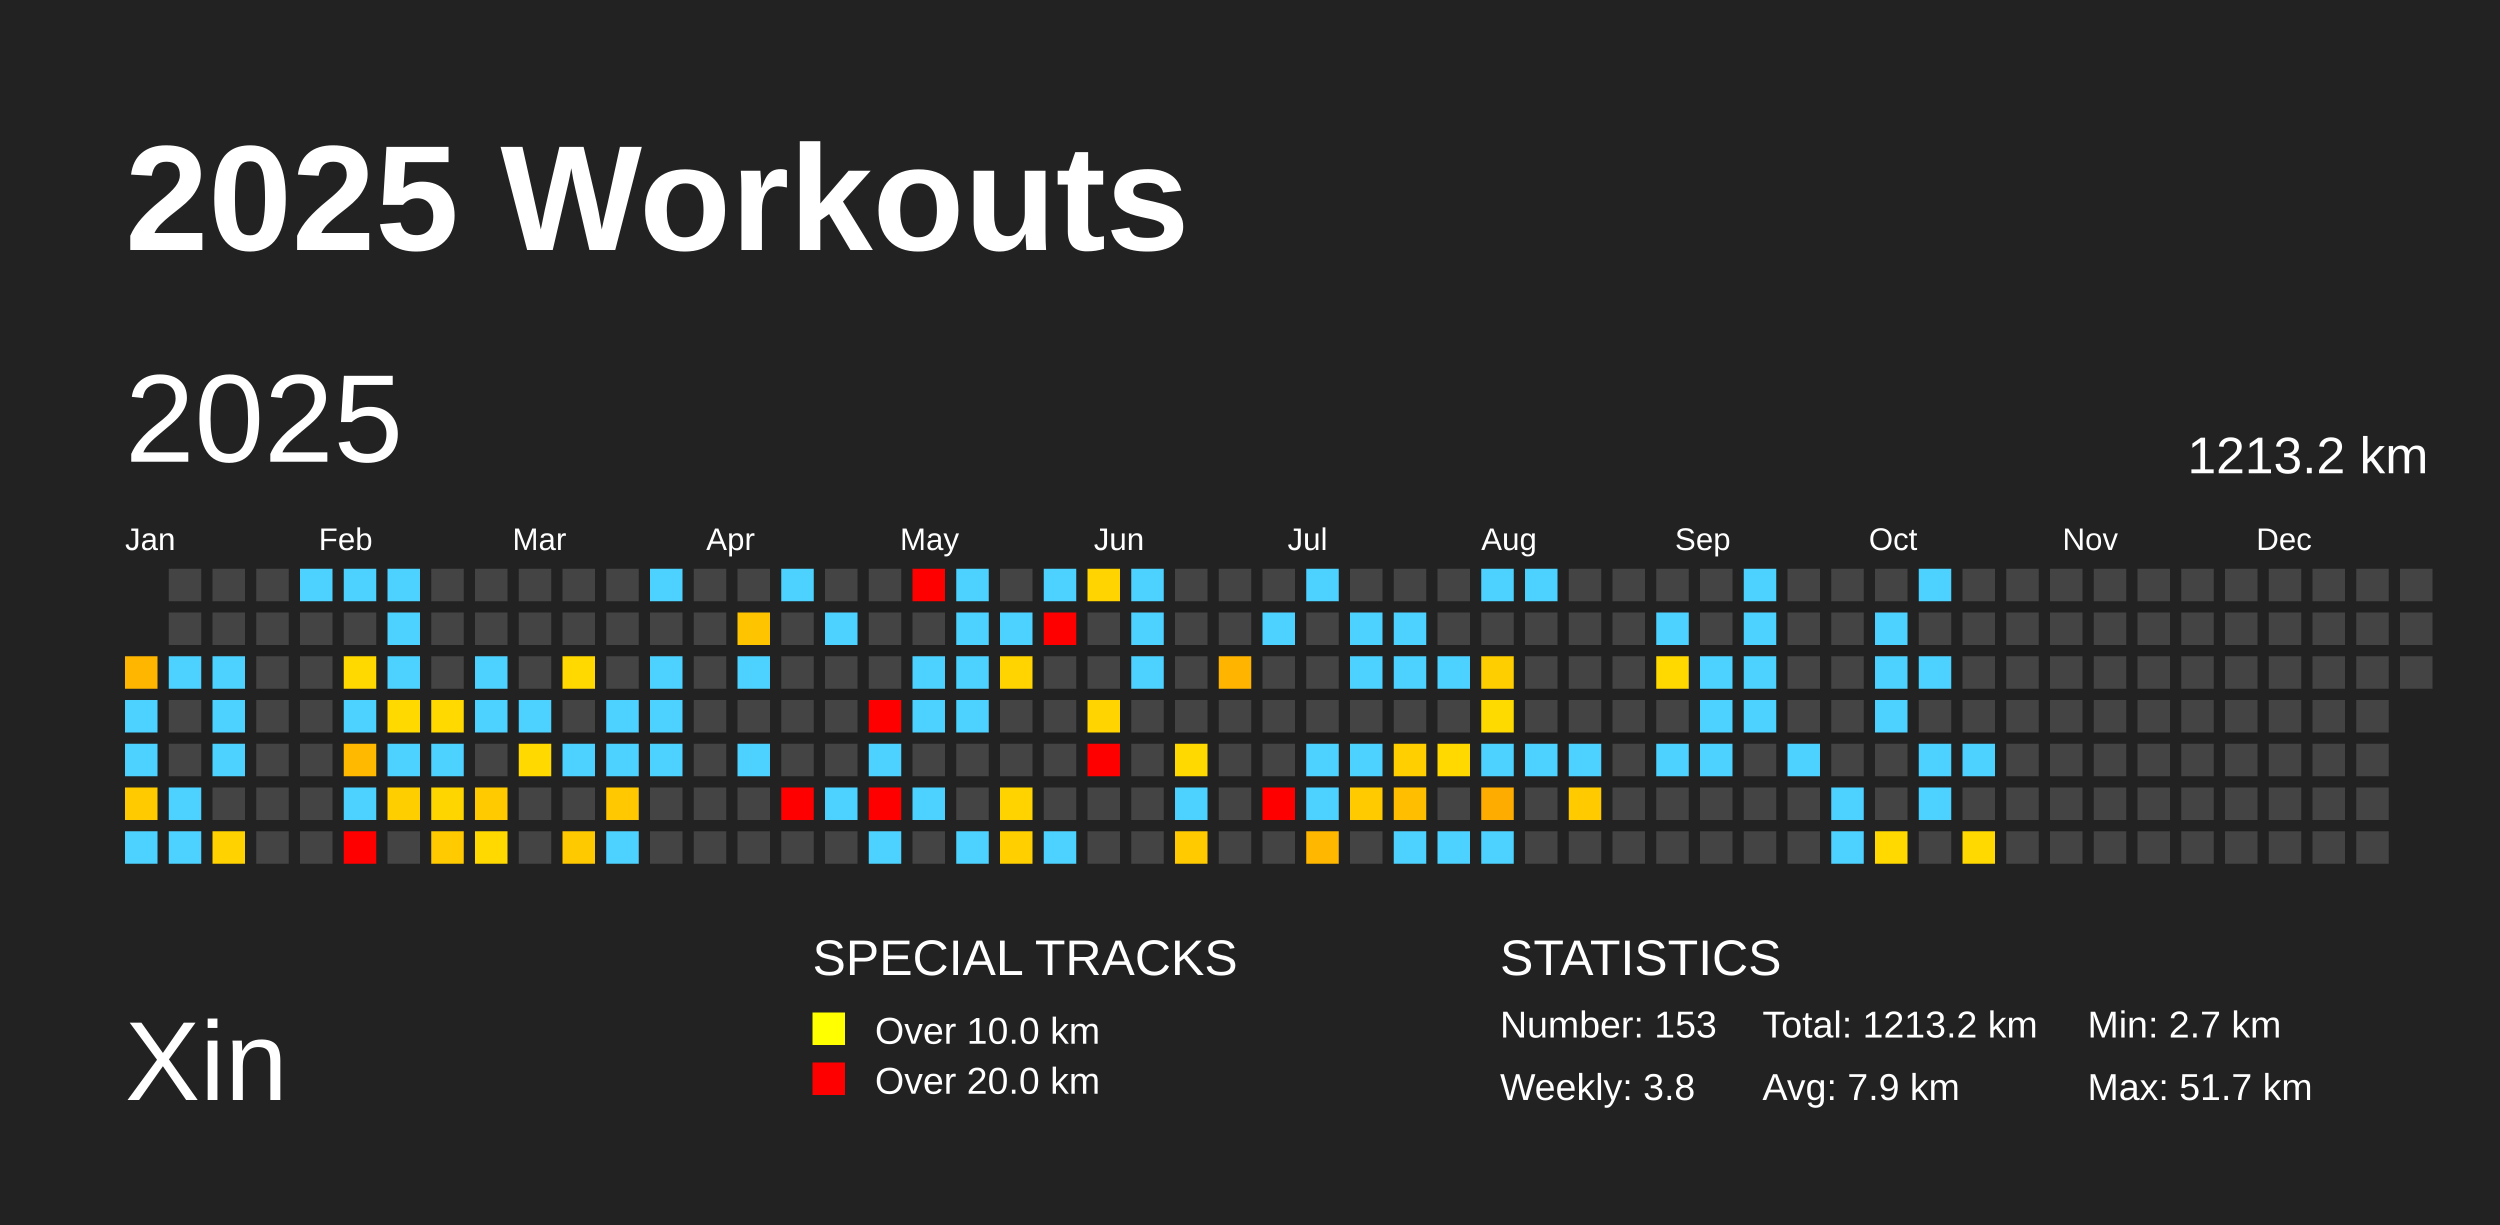
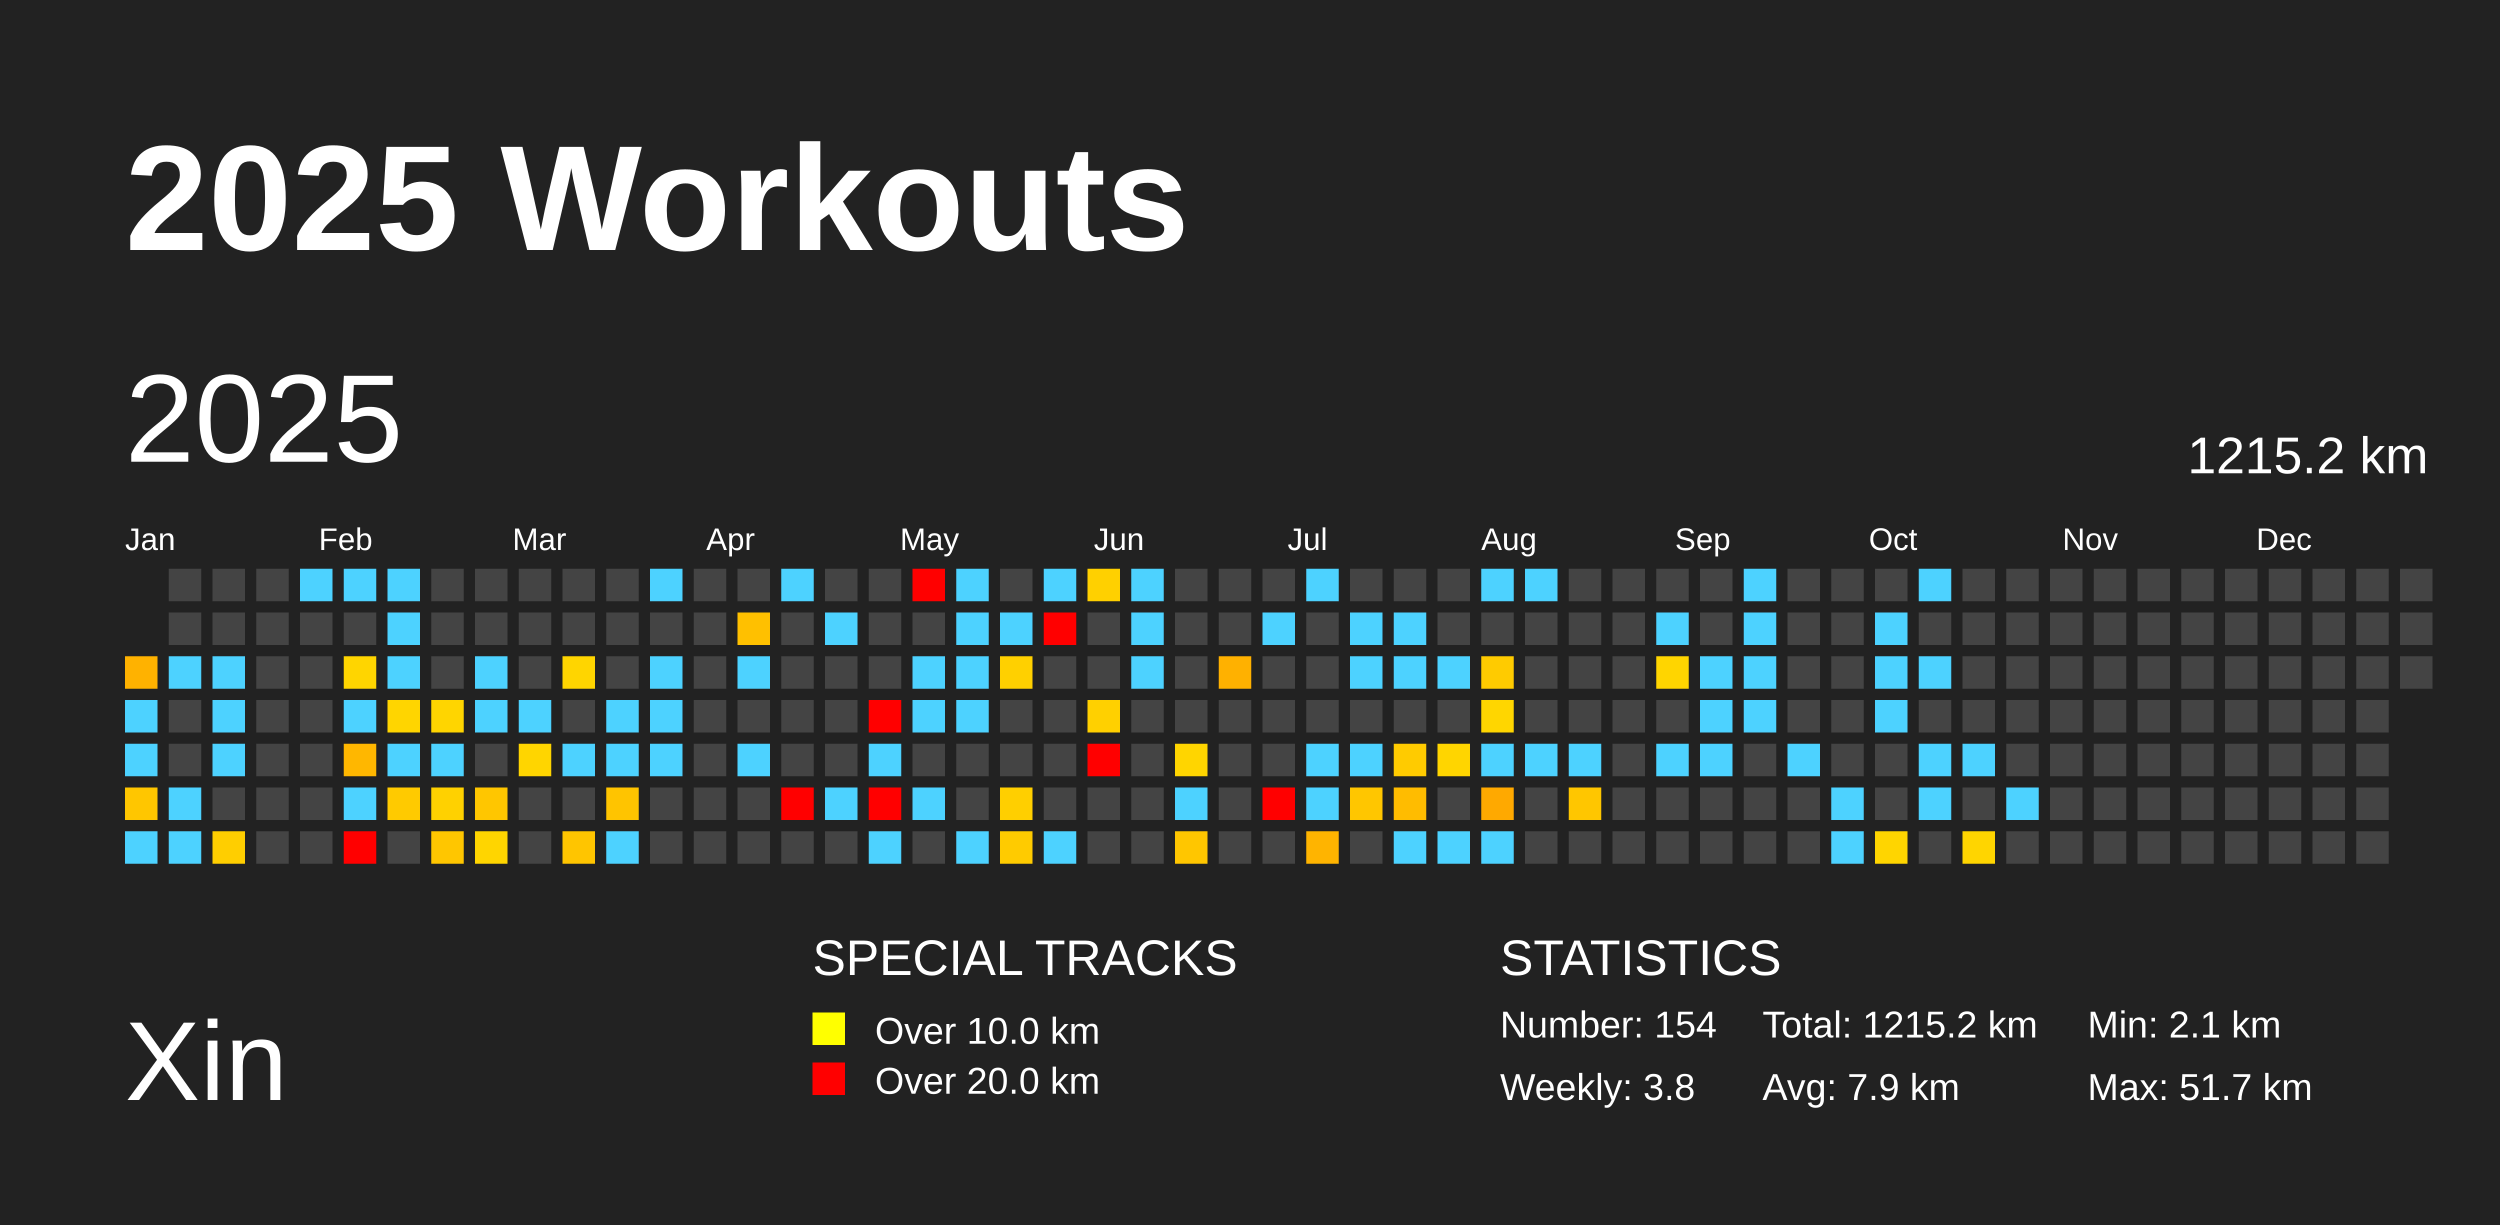
<svg xmlns="http://www.w3.org/2000/svg" baseProfile="full" height="98mm" version="1.1" viewBox="0,0,200,98" width="200mm">
  <defs />
  <rect fill="#222222" height="98" width="200" x="0" y="0" />
  <text fill="#FFFFFF" style="font-size:12px; font-family:Arial; font-weight:bold;" x="10" y="20">2025 Workouts</text>
  <text fill="#FFFFFF" style="font-size:9px; font-family:Arial" x="10" y="88">Xin</text>
  <text fill="#FFFFFF" style="font-size:4px; font-family:Arial" x="65" y="78">SPECIAL TRACKS</text>
  <rect fill="yellow" height="2.6" width="2.6" x="65" y="81" />
  <text fill="#FFFFFF" style="font-size:3px; font-family:Arial" x="70" y="83.5">Over 10.0 km</text>
  <rect fill="red" height="2.6" width="2.6" x="65" y="85" />
  <text fill="#FFFFFF" style="font-size:3px; font-family:Arial" x="70" y="87.5">Over 20.0 km</text>
  <text fill="#FFFFFF" style="font-size:4px; font-family:Arial" x="120" y="78">STATISTICS</text>
-   <text fill="#FFFFFF" style="font-size:3px; font-family:Arial" x="120" y="83">Number: 153</text>
+   <text fill="#FFFFFF" style="font-size:3px; font-family:Arial" x="120" y="83">Number: 154</text>
  <text fill="#FFFFFF" style="font-size:3px; font-family:Arial" x="120" y="88">Weekly: 3.8</text>
-   <text fill="#FFFFFF" style="font-size:3px; font-family:Arial" x="141" y="83">Total: 1213.2 km</text>
+   <text fill="#FFFFFF" style="font-size:3px; font-family:Arial" x="141" y="83">Total: 1215.2 km</text>
  <text fill="#FFFFFF" style="font-size:3px; font-family:Arial" x="141" y="88">Avg: 7.9 km</text>
-   <text fill="#FFFFFF" style="font-size:3px; font-family:Arial" x="167" y="83">Min: 2.7 km</text>
+   <text fill="#FFFFFF" style="font-size:3px; font-family:Arial" x="167" y="83">Min: 2.1 km</text>
  <text fill="#FFFFFF" style="font-size:3px; font-family:Arial" x="167" y="88">Max: 51.7 km</text>
  <text dominant-baseline="hanging" fill="#FFFFFF" style="font-size:10.0px; font-family:Arial;" x="10" y="30">2025</text>
-   <text dominant-baseline="hanging" fill="#FFFFFF" style="font-size:4.125px; font-family:Arial;" x="175" y="35">1213.2 km</text>
+   <text dominant-baseline="hanging" fill="#FFFFFF" style="font-size:4.125px; font-family:Arial;" x="175" y="35">1215.2 km</text>
  <text fill="#FFFFFF" style="font-size:2.5px; font-family:Arial" x="10.0" y="44">Jan</text>
  <text fill="#FFFFFF" style="font-size:2.5px; font-family:Arial" x="25.5" y="44">Feb</text>
  <text fill="#FFFFFF" style="font-size:2.5px; font-family:Arial" x="41.0" y="44">Mar</text>
  <text fill="#FFFFFF" style="font-size:2.5px; font-family:Arial" x="56.5" y="44">Apr</text>
  <text fill="#FFFFFF" style="font-size:2.5px; font-family:Arial" x="72.0" y="44">May</text>
  <text fill="#FFFFFF" style="font-size:2.5px; font-family:Arial" x="87.5" y="44">Jun</text>
  <text fill="#FFFFFF" style="font-size:2.5px; font-family:Arial" x="103.0" y="44">Jul</text>
  <text fill="#FFFFFF" style="font-size:2.5px; font-family:Arial" x="118.5" y="44">Aug</text>
  <text fill="#FFFFFF" style="font-size:2.5px; font-family:Arial" x="134.0" y="44">Sep</text>
  <text fill="#FFFFFF" style="font-size:2.5px; font-family:Arial" x="149.5" y="44">Oct</text>
  <text fill="#FFFFFF" style="font-size:2.5px; font-family:Arial" x="165.0" y="44">Nov</text>
  <text fill="#FFFFFF" style="font-size:2.5px; font-family:Arial" x="180.5" y="44">Dec</text>
-   <rect fill="#ffb600" height="2.6" width="2.6" x="10.0" y="52.5" />
+   <rect fill="#ffb200" height="2.6" width="2.6" x="10.0" y="52.5" />
  <rect fill="#4dd2ff" height="2.6" width="2.6" x="10.0" y="56.0" />
  <rect fill="#4dd2ff" height="2.6" width="2.6" x="10.0" y="59.5" />
-   <rect fill="#ffca00" height="2.6" width="2.6" x="10.0" y="63.0" />
+   <rect fill="#ffc600" height="2.6" width="2.6" x="10.0" y="63.0" />
  <rect fill="#4dd2ff" height="2.6" width="2.6" x="10.0" y="66.5" />
  <rect fill="#444444" height="2.6" width="2.6" x="13.5" y="45.5" />
  <rect fill="#444444" height="2.6" width="2.6" x="13.5" y="49.0" />
  <rect fill="#4dd2ff" height="2.6" width="2.6" x="13.5" y="52.5" />
  <rect fill="#444444" height="2.6" width="2.6" x="13.5" y="56.0" />
  <rect fill="#444444" height="2.6" width="2.6" x="13.5" y="59.5" />
  <rect fill="#4dd2ff" height="2.6" width="2.6" x="13.5" y="63.0" />
  <rect fill="#4dd2ff" height="2.6" width="2.6" x="13.5" y="66.5" />
  <rect fill="#444444" height="2.6" width="2.6" x="17.0" y="45.5" />
  <rect fill="#444444" height="2.6" width="2.6" x="17.0" y="49.0" />
  <rect fill="#4dd2ff" height="2.6" width="2.6" x="17.0" y="52.5" />
  <rect fill="#4dd2ff" height="2.6" width="2.6" x="17.0" y="56.0" />
  <rect fill="#4dd2ff" height="2.6" width="2.6" x="17.0" y="59.5" />
  <rect fill="#444444" height="2.6" width="2.6" x="17.0" y="63.0" />
-   <rect fill="#ffd200" height="2.6" width="2.6" x="17.0" y="66.5" />
+   <rect fill="#ffce00" height="2.6" width="2.6" x="17.0" y="66.5" />
  <rect fill="#444444" height="2.6" width="2.6" x="20.5" y="45.5" />
  <rect fill="#444444" height="2.6" width="2.6" x="20.5" y="49.0" />
  <rect fill="#444444" height="2.6" width="2.6" x="20.5" y="52.5" />
  <rect fill="#444444" height="2.6" width="2.6" x="20.5" y="56.0" />
  <rect fill="#444444" height="2.6" width="2.6" x="20.5" y="59.5" />
  <rect fill="#444444" height="2.6" width="2.6" x="20.5" y="63.0" />
  <rect fill="#444444" height="2.6" width="2.6" x="20.5" y="66.5" />
  <rect fill="#4dd2ff" height="2.6" width="2.6" x="24.0" y="45.5" />
  <rect fill="#444444" height="2.6" width="2.6" x="24.0" y="49.0" />
  <rect fill="#444444" height="2.6" width="2.6" x="24.0" y="52.5" />
  <rect fill="#444444" height="2.6" width="2.6" x="24.0" y="56.0" />
  <rect fill="#444444" height="2.6" width="2.6" x="24.0" y="59.5" />
  <rect fill="#444444" height="2.6" width="2.6" x="24.0" y="63.0" />
  <rect fill="#444444" height="2.6" width="2.6" x="24.0" y="66.5" />
  <rect fill="#4dd2ff" height="2.6" width="2.6" x="27.5" y="45.5" />
  <rect fill="#444444" height="2.6" width="2.6" x="27.5" y="49.0" />
-   <rect fill="#ffd900" height="2.6" width="2.6" x="27.5" y="52.5" />
+   <rect fill="#ffd500" height="2.6" width="2.6" x="27.5" y="52.5" />
  <rect fill="#4dd2ff" height="2.6" width="2.6" x="27.5" y="56.0" />
-   <rect fill="#ffba00" height="2.6" width="2.6" x="27.5" y="59.5" />
+   <rect fill="#ffb700" height="2.6" width="2.6" x="27.5" y="59.5" />
  <rect fill="#4dd2ff" height="2.6" width="2.6" x="27.5" y="63.0" />
  <rect fill="red" height="2.6" width="2.6" x="27.5" y="66.5" />
  <rect fill="#4dd2ff" height="2.6" width="2.6" x="31.0" y="45.5" />
  <rect fill="#4dd2ff" height="2.6" width="2.6" x="31.0" y="49.0" />
  <rect fill="#4dd2ff" height="2.6" width="2.6" x="31.0" y="52.5" />
-   <rect fill="#ffd900" height="2.6" width="2.6" x="31.0" y="56.0" />
+   <rect fill="#ffd500" height="2.6" width="2.6" x="31.0" y="56.0" />
  <rect fill="#4dd2ff" height="2.6" width="2.6" x="31.0" y="59.5" />
-   <rect fill="#ffce00" height="2.6" width="2.6" x="31.0" y="63.0" />
+   <rect fill="#ffca00" height="2.6" width="2.6" x="31.0" y="63.0" />
  <rect fill="#444444" height="2.6" width="2.6" x="31.0" y="66.5" />
  <rect fill="#444444" height="2.6" width="2.6" x="34.5" y="45.5" />
  <rect fill="#444444" height="2.6" width="2.6" x="34.5" y="49.0" />
  <rect fill="#444444" height="2.6" width="2.6" x="34.5" y="52.5" />
-   <rect fill="#ffd900" height="2.6" width="2.6" x="34.5" y="56.0" />
+   <rect fill="#ffd500" height="2.6" width="2.6" x="34.5" y="56.0" />
  <rect fill="#4dd2ff" height="2.6" width="2.6" x="34.5" y="59.5" />
-   <rect fill="#ffd500" height="2.6" width="2.6" x="34.5" y="63.0" />
-   <rect fill="#ffca00" height="2.6" width="2.6" x="34.5" y="66.5" />
+   <rect fill="#ffd100" height="2.6" width="2.6" x="34.5" y="63.0" />
+   <rect fill="#ffc600" height="2.6" width="2.6" x="34.5" y="66.5" />
  <rect fill="#444444" height="2.6" width="2.6" x="38.0" y="45.5" />
  <rect fill="#444444" height="2.6" width="2.6" x="38.0" y="49.0" />
  <rect fill="#4dd2ff" height="2.6" width="2.6" x="38.0" y="52.5" />
  <rect fill="#4dd2ff" height="2.6" width="2.6" x="38.0" y="56.0" />
  <rect fill="#444444" height="2.6" width="2.6" x="38.0" y="59.5" />
-   <rect fill="#ffca00" height="2.6" width="2.6" x="38.0" y="63.0" />
-   <rect fill="#ffd900" height="2.6" width="2.6" x="38.0" y="66.5" />
+   <rect fill="#ffc600" height="2.6" width="2.6" x="38.0" y="63.0" />
+   <rect fill="#ffd500" height="2.6" width="2.6" x="38.0" y="66.5" />
  <rect fill="#444444" height="2.6" width="2.6" x="41.5" y="45.5" />
  <rect fill="#444444" height="2.6" width="2.6" x="41.5" y="49.0" />
  <rect fill="#444444" height="2.6" width="2.6" x="41.5" y="52.5" />
  <rect fill="#4dd2ff" height="2.6" width="2.6" x="41.5" y="56.0" />
-   <rect fill="#ffd900" height="2.6" width="2.6" x="41.5" y="59.5" />
+   <rect fill="#ffd500" height="2.6" width="2.6" x="41.5" y="59.5" />
  <rect fill="#444444" height="2.6" width="2.6" x="41.5" y="63.0" />
  <rect fill="#444444" height="2.6" width="2.6" x="41.5" y="66.5" />
  <rect fill="#444444" height="2.6" width="2.6" x="45.0" y="45.5" />
  <rect fill="#444444" height="2.6" width="2.6" x="45.0" y="49.0" />
-   <rect fill="#ffd900" height="2.6" width="2.6" x="45.0" y="52.5" />
+   <rect fill="#ffd500" height="2.6" width="2.6" x="45.0" y="52.5" />
  <rect fill="#444444" height="2.6" width="2.6" x="45.0" y="56.0" />
  <rect fill="#4dd2ff" height="2.6" width="2.6" x="45.0" y="59.5" />
  <rect fill="#444444" height="2.6" width="2.6" x="45.0" y="63.0" />
-   <rect fill="#ffc900" height="2.6" width="2.6" x="45.0" y="66.5" />
+   <rect fill="#ffc500" height="2.6" width="2.6" x="45.0" y="66.5" />
  <rect fill="#444444" height="2.6" width="2.6" x="48.5" y="45.5" />
  <rect fill="#444444" height="2.6" width="2.6" x="48.5" y="49.0" />
  <rect fill="#444444" height="2.6" width="2.6" x="48.5" y="52.5" />
  <rect fill="#4dd2ff" height="2.6" width="2.6" x="48.5" y="56.0" />
  <rect fill="#4dd2ff" height="2.6" width="2.6" x="48.5" y="59.5" />
-   <rect fill="#ffc800" height="2.6" width="2.6" x="48.5" y="63.0" />
+   <rect fill="#ffc400" height="2.6" width="2.6" x="48.5" y="63.0" />
  <rect fill="#4dd2ff" height="2.6" width="2.6" x="48.5" y="66.5" />
  <rect fill="#4dd2ff" height="2.6" width="2.6" x="52.0" y="45.5" />
  <rect fill="#444444" height="2.6" width="2.6" x="52.0" y="49.0" />
  <rect fill="#4dd2ff" height="2.6" width="2.6" x="52.0" y="52.5" />
  <rect fill="#4dd2ff" height="2.6" width="2.6" x="52.0" y="56.0" />
  <rect fill="#4dd2ff" height="2.6" width="2.6" x="52.0" y="59.5" />
  <rect fill="#444444" height="2.6" width="2.6" x="52.0" y="63.0" />
  <rect fill="#444444" height="2.6" width="2.6" x="52.0" y="66.5" />
  <rect fill="#444444" height="2.6" width="2.6" x="55.5" y="45.5" />
  <rect fill="#444444" height="2.6" width="2.6" x="55.5" y="49.0" />
  <rect fill="#444444" height="2.6" width="2.6" x="55.5" y="52.5" />
  <rect fill="#444444" height="2.6" width="2.6" x="55.5" y="56.0" />
  <rect fill="#444444" height="2.6" width="2.6" x="55.5" y="59.5" />
  <rect fill="#444444" height="2.6" width="2.6" x="55.5" y="63.0" />
  <rect fill="#444444" height="2.6" width="2.6" x="55.5" y="66.5" />
  <rect fill="#444444" height="2.6" width="2.6" x="59.0" y="45.5" />
-   <rect fill="#ffc400" height="2.6" width="2.6" x="59.0" y="49.0" />
+   <rect fill="#ffc000" height="2.6" width="2.6" x="59.0" y="49.0" />
  <rect fill="#4dd2ff" height="2.6" width="2.6" x="59.0" y="52.5" />
  <rect fill="#444444" height="2.6" width="2.6" x="59.0" y="56.0" />
  <rect fill="#4dd2ff" height="2.6" width="2.6" x="59.0" y="59.5" />
  <rect fill="#444444" height="2.6" width="2.6" x="59.0" y="63.0" />
  <rect fill="#444444" height="2.6" width="2.6" x="59.0" y="66.5" />
  <rect fill="#4dd2ff" height="2.6" width="2.6" x="62.5" y="45.5" />
  <rect fill="#444444" height="2.6" width="2.6" x="62.5" y="49.0" />
  <rect fill="#444444" height="2.6" width="2.6" x="62.5" y="52.5" />
  <rect fill="#444444" height="2.6" width="2.6" x="62.5" y="56.0" />
  <rect fill="#444444" height="2.6" width="2.6" x="62.5" y="59.5" />
  <rect fill="red" height="2.6" width="2.6" x="62.5" y="63.0" />
  <rect fill="#444444" height="2.6" width="2.6" x="62.5" y="66.5" />
  <rect fill="#444444" height="2.6" width="2.6" x="66.0" y="45.5" />
  <rect fill="#4dd2ff" height="2.6" width="2.6" x="66.0" y="49.0" />
  <rect fill="#444444" height="2.6" width="2.6" x="66.0" y="52.5" />
  <rect fill="#444444" height="2.6" width="2.6" x="66.0" y="56.0" />
  <rect fill="#444444" height="2.6" width="2.6" x="66.0" y="59.5" />
  <rect fill="#4dd2ff" height="2.6" width="2.6" x="66.0" y="63.0" />
  <rect fill="#444444" height="2.6" width="2.6" x="66.0" y="66.5" />
  <rect fill="#444444" height="2.6" width="2.6" x="69.5" y="45.5" />
  <rect fill="#444444" height="2.6" width="2.6" x="69.5" y="49.0" />
  <rect fill="#444444" height="2.6" width="2.6" x="69.5" y="52.5" />
  <rect fill="red" height="2.6" width="2.6" x="69.5" y="56.0" />
  <rect fill="#4dd2ff" height="2.6" width="2.6" x="69.5" y="59.5" />
  <rect fill="red" height="2.6" width="2.6" x="69.5" y="63.0" />
  <rect fill="#4dd2ff" height="2.6" width="2.6" x="69.5" y="66.5" />
  <rect fill="red" height="2.6" width="2.6" x="73.0" y="45.5" />
  <rect fill="#444444" height="2.6" width="2.6" x="73.0" y="49.0" />
  <rect fill="#4dd2ff" height="2.6" width="2.6" x="73.0" y="52.5" />
  <rect fill="#4dd2ff" height="2.6" width="2.6" x="73.0" y="56.0" />
  <rect fill="#444444" height="2.6" width="2.6" x="73.0" y="59.5" />
  <rect fill="#4dd2ff" height="2.6" width="2.6" x="73.0" y="63.0" />
  <rect fill="#444444" height="2.6" width="2.6" x="73.0" y="66.5" />
  <rect fill="#4dd2ff" height="2.6" width="2.6" x="76.5" y="45.5" />
  <rect fill="#4dd2ff" height="2.6" width="2.6" x="76.5" y="49.0" />
  <rect fill="#4dd2ff" height="2.6" width="2.6" x="76.5" y="52.5" />
  <rect fill="#4dd2ff" height="2.6" width="2.6" x="76.5" y="56.0" />
  <rect fill="#444444" height="2.6" width="2.6" x="76.5" y="59.5" />
  <rect fill="#444444" height="2.6" width="2.6" x="76.5" y="63.0" />
  <rect fill="#4dd2ff" height="2.6" width="2.6" x="76.5" y="66.5" />
  <rect fill="#444444" height="2.6" width="2.6" x="80.0" y="45.5" />
  <rect fill="#4dd2ff" height="2.6" width="2.6" x="80.0" y="49.0" />
-   <rect fill="#ffd400" height="2.6" width="2.6" x="80.0" y="52.5" />
+   <rect fill="#ffd000" height="2.6" width="2.6" x="80.0" y="52.5" />
  <rect fill="#444444" height="2.6" width="2.6" x="80.0" y="56.0" />
  <rect fill="#444444" height="2.6" width="2.6" x="80.0" y="59.5" />
-   <rect fill="#ffd300" height="2.6" width="2.6" x="80.0" y="63.0" />
-   <rect fill="#ffcf00" height="2.6" width="2.6" x="80.0" y="66.5" />
+   <rect fill="#ffcf00" height="2.6" width="2.6" x="80.0" y="63.0" />
+   <rect fill="#ffcb00" height="2.6" width="2.6" x="80.0" y="66.5" />
  <rect fill="#4dd2ff" height="2.6" width="2.6" x="83.5" y="45.5" />
  <rect fill="red" height="2.6" width="2.6" x="83.5" y="49.0" />
  <rect fill="#444444" height="2.6" width="2.6" x="83.5" y="52.5" />
  <rect fill="#444444" height="2.6" width="2.6" x="83.5" y="56.0" />
  <rect fill="#444444" height="2.6" width="2.6" x="83.5" y="59.5" />
  <rect fill="#444444" height="2.6" width="2.6" x="83.5" y="63.0" />
  <rect fill="#4dd2ff" height="2.6" width="2.6" x="83.5" y="66.5" />
-   <rect fill="#ffd400" height="2.6" width="2.6" x="87.0" y="45.5" />
+   <rect fill="#ffd000" height="2.6" width="2.6" x="87.0" y="45.5" />
  <rect fill="#444444" height="2.6" width="2.6" x="87.0" y="49.0" />
  <rect fill="#444444" height="2.6" width="2.6" x="87.0" y="52.5" />
-   <rect fill="#ffd400" height="2.6" width="2.6" x="87.0" y="56.0" />
+   <rect fill="#ffd000" height="2.6" width="2.6" x="87.0" y="56.0" />
  <rect fill="red" height="2.6" width="2.6" x="87.0" y="59.5" />
  <rect fill="#444444" height="2.6" width="2.6" x="87.0" y="63.0" />
  <rect fill="#444444" height="2.6" width="2.6" x="87.0" y="66.5" />
  <rect fill="#4dd2ff" height="2.6" width="2.6" x="90.5" y="45.5" />
  <rect fill="#4dd2ff" height="2.6" width="2.6" x="90.5" y="49.0" />
  <rect fill="#4dd2ff" height="2.6" width="2.6" x="90.5" y="52.5" />
  <rect fill="#444444" height="2.6" width="2.6" x="90.5" y="56.0" />
  <rect fill="#444444" height="2.6" width="2.6" x="90.5" y="59.5" />
  <rect fill="#444444" height="2.6" width="2.6" x="90.5" y="63.0" />
  <rect fill="#444444" height="2.6" width="2.6" x="90.5" y="66.5" />
  <rect fill="#444444" height="2.6" width="2.6" x="94.0" y="45.5" />
  <rect fill="#444444" height="2.6" width="2.6" x="94.0" y="49.0" />
  <rect fill="#444444" height="2.6" width="2.6" x="94.0" y="52.5" />
  <rect fill="#444444" height="2.6" width="2.6" x="94.0" y="56.0" />
-   <rect fill="#ffd900" height="2.6" width="2.6" x="94.0" y="59.5" />
+   <rect fill="#ffd500" height="2.6" width="2.6" x="94.0" y="59.5" />
  <rect fill="#4dd2ff" height="2.6" width="2.6" x="94.0" y="63.0" />
-   <rect fill="#ffca00" height="2.6" width="2.6" x="94.0" y="66.5" />
+   <rect fill="#ffc600" height="2.6" width="2.6" x="94.0" y="66.5" />
  <rect fill="#444444" height="2.6" width="2.6" x="97.5" y="45.5" />
  <rect fill="#444444" height="2.6" width="2.6" x="97.5" y="49.0" />
-   <rect fill="#ffb500" height="2.6" width="2.6" x="97.5" y="52.5" />
+   <rect fill="#ffb100" height="2.6" width="2.6" x="97.5" y="52.5" />
  <rect fill="#444444" height="2.6" width="2.6" x="97.5" y="56.0" />
  <rect fill="#444444" height="2.6" width="2.6" x="97.5" y="59.5" />
  <rect fill="#444444" height="2.6" width="2.6" x="97.5" y="63.0" />
  <rect fill="#444444" height="2.6" width="2.6" x="97.5" y="66.5" />
  <rect fill="#444444" height="2.6" width="2.6" x="101.0" y="45.5" />
  <rect fill="#4dd2ff" height="2.6" width="2.6" x="101.0" y="49.0" />
  <rect fill="#444444" height="2.6" width="2.6" x="101.0" y="52.5" />
  <rect fill="#444444" height="2.6" width="2.6" x="101.0" y="56.0" />
  <rect fill="#444444" height="2.6" width="2.6" x="101.0" y="59.5" />
  <rect fill="red" height="2.6" width="2.6" x="101.0" y="63.0" />
  <rect fill="#444444" height="2.6" width="2.6" x="101.0" y="66.5" />
  <rect fill="#4dd2ff" height="2.6" width="2.6" x="104.5" y="45.5" />
  <rect fill="#444444" height="2.6" width="2.6" x="104.5" y="49.0" />
  <rect fill="#444444" height="2.6" width="2.6" x="104.5" y="52.5" />
  <rect fill="#444444" height="2.6" width="2.6" x="104.5" y="56.0" />
  <rect fill="#4dd2ff" height="2.6" width="2.6" x="104.5" y="59.5" />
  <rect fill="#4dd2ff" height="2.6" width="2.6" x="104.5" y="63.0" />
-   <rect fill="#ffb700" height="2.6" width="2.6" x="104.5" y="66.5" />
+   <rect fill="#ffb400" height="2.6" width="2.6" x="104.5" y="66.5" />
  <rect fill="#444444" height="2.6" width="2.6" x="108.0" y="45.5" />
  <rect fill="#4dd2ff" height="2.6" width="2.6" x="108.0" y="49.0" />
  <rect fill="#4dd2ff" height="2.6" width="2.6" x="108.0" y="52.5" />
  <rect fill="#444444" height="2.6" width="2.6" x="108.0" y="56.0" />
  <rect fill="#4dd2ff" height="2.6" width="2.6" x="108.0" y="59.5" />
-   <rect fill="#ffca00" height="2.6" width="2.6" x="108.0" y="63.0" />
+   <rect fill="#ffc600" height="2.6" width="2.6" x="108.0" y="63.0" />
  <rect fill="#444444" height="2.6" width="2.6" x="108.0" y="66.5" />
  <rect fill="#444444" height="2.6" width="2.6" x="111.5" y="45.5" />
  <rect fill="#4dd2ff" height="2.6" width="2.6" x="111.5" y="49.0" />
  <rect fill="#4dd2ff" height="2.6" width="2.6" x="111.5" y="52.5" />
  <rect fill="#444444" height="2.6" width="2.6" x="111.5" y="56.0" />
-   <rect fill="#ffcf00" height="2.6" width="2.6" x="111.5" y="59.5" />
-   <rect fill="#ffbf00" height="2.6" width="2.6" x="111.5" y="63.0" />
+   <rect fill="#ffcb00" height="2.6" width="2.6" x="111.5" y="59.5" />
+   <rect fill="#ffbc00" height="2.6" width="2.6" x="111.5" y="63.0" />
  <rect fill="#4dd2ff" height="2.6" width="2.6" x="111.5" y="66.5" />
  <rect fill="#444444" height="2.6" width="2.6" x="115.0" y="45.5" />
  <rect fill="#444444" height="2.6" width="2.6" x="115.0" y="49.0" />
  <rect fill="#4dd2ff" height="2.6" width="2.6" x="115.0" y="52.5" />
  <rect fill="#444444" height="2.6" width="2.6" x="115.0" y="56.0" />
-   <rect fill="#ffd900" height="2.6" width="2.6" x="115.0" y="59.5" />
+   <rect fill="#ffd500" height="2.6" width="2.6" x="115.0" y="59.5" />
  <rect fill="#444444" height="2.6" width="2.6" x="115.0" y="63.0" />
  <rect fill="#4dd2ff" height="2.6" width="2.6" x="115.0" y="66.5" />
  <rect fill="#4dd2ff" height="2.6" width="2.6" x="118.5" y="45.5" />
  <rect fill="#444444" height="2.6" width="2.6" x="118.5" y="49.0" />
-   <rect fill="#ffce00" height="2.6" width="2.6" x="118.5" y="52.5" />
-   <rect fill="#ffda00" height="2.6" width="2.6" x="118.5" y="56.0" />
+   <rect fill="#ffcb00" height="2.6" width="2.6" x="118.5" y="52.5" />
+   <rect fill="#ffd600" height="2.6" width="2.6" x="118.5" y="56.0" />
  <rect fill="#4dd2ff" height="2.6" width="2.6" x="118.5" y="59.5" />
-   <rect fill="#ffac00" height="2.6" width="2.6" x="118.5" y="63.0" />
+   <rect fill="#ffa900" height="2.6" width="2.6" x="118.5" y="63.0" />
  <rect fill="#4dd2ff" height="2.6" width="2.6" x="118.5" y="66.5" />
  <rect fill="#4dd2ff" height="2.6" width="2.6" x="122.0" y="45.5" />
  <rect fill="#444444" height="2.6" width="2.6" x="122.0" y="49.0" />
  <rect fill="#444444" height="2.6" width="2.6" x="122.0" y="52.5" />
  <rect fill="#444444" height="2.6" width="2.6" x="122.0" y="56.0" />
  <rect fill="#4dd2ff" height="2.6" width="2.6" x="122.0" y="59.5" />
  <rect fill="#444444" height="2.6" width="2.6" x="122.0" y="63.0" />
  <rect fill="#444444" height="2.6" width="2.6" x="122.0" y="66.5" />
  <rect fill="#444444" height="2.6" width="2.6" x="125.5" y="45.5" />
  <rect fill="#444444" height="2.6" width="2.6" x="125.5" y="49.0" />
  <rect fill="#444444" height="2.6" width="2.6" x="125.5" y="52.5" />
  <rect fill="#444444" height="2.6" width="2.6" x="125.5" y="56.0" />
  <rect fill="#4dd2ff" height="2.6" width="2.6" x="125.5" y="59.5" />
-   <rect fill="#ffca00" height="2.6" width="2.6" x="125.5" y="63.0" />
+   <rect fill="#ffc600" height="2.6" width="2.6" x="125.5" y="63.0" />
  <rect fill="#444444" height="2.6" width="2.6" x="125.5" y="66.5" />
  <rect fill="#444444" height="2.6" width="2.6" x="129.0" y="45.5" />
  <rect fill="#444444" height="2.6" width="2.6" x="129.0" y="49.0" />
  <rect fill="#444444" height="2.6" width="2.6" x="129.0" y="52.5" />
  <rect fill="#444444" height="2.6" width="2.6" x="129.0" y="56.0" />
  <rect fill="#444444" height="2.6" width="2.6" x="129.0" y="59.5" />
  <rect fill="#444444" height="2.6" width="2.6" x="129.0" y="63.0" />
  <rect fill="#444444" height="2.6" width="2.6" x="129.0" y="66.5" />
  <rect fill="#444444" height="2.6" width="2.6" x="132.5" y="45.5" />
  <rect fill="#4dd2ff" height="2.6" width="2.6" x="132.5" y="49.0" />
-   <rect fill="#ffd900" height="2.6" width="2.6" x="132.5" y="52.5" />
+   <rect fill="#ffd500" height="2.6" width="2.6" x="132.5" y="52.5" />
  <rect fill="#444444" height="2.6" width="2.6" x="132.5" y="56.0" />
  <rect fill="#4dd2ff" height="2.6" width="2.6" x="132.5" y="59.5" />
  <rect fill="#444444" height="2.6" width="2.6" x="132.5" y="63.0" />
  <rect fill="#444444" height="2.6" width="2.6" x="132.5" y="66.5" />
  <rect fill="#444444" height="2.6" width="2.6" x="136.0" y="45.5" />
  <rect fill="#444444" height="2.6" width="2.6" x="136.0" y="49.0" />
  <rect fill="#4dd2ff" height="2.6" width="2.6" x="136.0" y="52.5" />
  <rect fill="#4dd2ff" height="2.6" width="2.6" x="136.0" y="56.0" />
  <rect fill="#4dd2ff" height="2.6" width="2.6" x="136.0" y="59.5" />
  <rect fill="#444444" height="2.6" width="2.6" x="136.0" y="63.0" />
  <rect fill="#444444" height="2.6" width="2.6" x="136.0" y="66.5" />
  <rect fill="#4dd2ff" height="2.6" width="2.6" x="139.5" y="45.5" />
  <rect fill="#4dd2ff" height="2.6" width="2.6" x="139.5" y="49.0" />
  <rect fill="#4dd2ff" height="2.6" width="2.6" x="139.5" y="52.5" />
  <rect fill="#4dd2ff" height="2.6" width="2.6" x="139.5" y="56.0" />
  <rect fill="#444444" height="2.6" width="2.6" x="139.5" y="59.5" />
  <rect fill="#444444" height="2.6" width="2.6" x="139.5" y="63.0" />
  <rect fill="#444444" height="2.6" width="2.6" x="139.5" y="66.5" />
  <rect fill="#444444" height="2.6" width="2.6" x="143.0" y="45.5" />
  <rect fill="#444444" height="2.6" width="2.6" x="143.0" y="49.0" />
  <rect fill="#444444" height="2.6" width="2.6" x="143.0" y="52.5" />
  <rect fill="#444444" height="2.6" width="2.6" x="143.0" y="56.0" />
  <rect fill="#4dd2ff" height="2.6" width="2.6" x="143.0" y="59.5" />
  <rect fill="#444444" height="2.6" width="2.6" x="143.0" y="63.0" />
  <rect fill="#444444" height="2.6" width="2.6" x="143.0" y="66.5" />
  <rect fill="#444444" height="2.6" width="2.6" x="146.5" y="45.5" />
  <rect fill="#444444" height="2.6" width="2.6" x="146.5" y="49.0" />
  <rect fill="#444444" height="2.6" width="2.6" x="146.5" y="52.5" />
  <rect fill="#444444" height="2.6" width="2.6" x="146.5" y="56.0" />
  <rect fill="#444444" height="2.6" width="2.6" x="146.5" y="59.5" />
  <rect fill="#4dd2ff" height="2.6" width="2.6" x="146.5" y="63.0" />
  <rect fill="#4dd2ff" height="2.6" width="2.6" x="146.5" y="66.5" />
  <rect fill="#444444" height="2.6" width="2.6" x="150.0" y="45.5" />
  <rect fill="#4dd2ff" height="2.6" width="2.6" x="150.0" y="49.0" />
  <rect fill="#4dd2ff" height="2.6" width="2.6" x="150.0" y="52.5" />
  <rect fill="#4dd2ff" height="2.6" width="2.6" x="150.0" y="56.0" />
  <rect fill="#444444" height="2.6" width="2.6" x="150.0" y="59.5" />
  <rect fill="#444444" height="2.6" width="2.6" x="150.0" y="63.0" />
-   <rect fill="#ffd900" height="2.6" width="2.6" x="150.0" y="66.5" />
+   <rect fill="#ffd500" height="2.6" width="2.6" x="150.0" y="66.5" />
  <rect fill="#4dd2ff" height="2.6" width="2.6" x="153.5" y="45.5" />
  <rect fill="#444444" height="2.6" width="2.6" x="153.5" y="49.0" />
  <rect fill="#4dd2ff" height="2.6" width="2.6" x="153.5" y="52.5" />
  <rect fill="#444444" height="2.6" width="2.6" x="153.5" y="56.0" />
  <rect fill="#4dd2ff" height="2.6" width="2.6" x="153.5" y="59.5" />
  <rect fill="#4dd2ff" height="2.6" width="2.6" x="153.5" y="63.0" />
  <rect fill="#444444" height="2.6" width="2.6" x="153.5" y="66.5" />
  <rect fill="#444444" height="2.6" width="2.6" x="157.0" y="45.5" />
  <rect fill="#444444" height="2.6" width="2.6" x="157.0" y="49.0" />
  <rect fill="#444444" height="2.6" width="2.6" x="157.0" y="52.5" />
  <rect fill="#444444" height="2.6" width="2.6" x="157.0" y="56.0" />
  <rect fill="#4dd2ff" height="2.6" width="2.6" x="157.0" y="59.5" />
  <rect fill="#444444" height="2.6" width="2.6" x="157.0" y="63.0" />
-   <rect fill="#ffd900" height="2.6" width="2.6" x="157.0" y="66.5" />
+   <rect fill="#ffd500" height="2.6" width="2.6" x="157.0" y="66.5" />
  <rect fill="#444444" height="2.6" width="2.6" x="160.5" y="45.5" />
  <rect fill="#444444" height="2.6" width="2.6" x="160.5" y="49.0" />
  <rect fill="#444444" height="2.6" width="2.6" x="160.5" y="52.5" />
  <rect fill="#444444" height="2.6" width="2.6" x="160.5" y="56.0" />
  <rect fill="#444444" height="2.6" width="2.6" x="160.5" y="59.5" />
-   <rect fill="#444444" height="2.6" width="2.6" x="160.5" y="63.0" />
+   <rect fill="#4dd2ff" height="2.6" width="2.6" x="160.5" y="63.0" />
  <rect fill="#444444" height="2.6" width="2.6" x="160.5" y="66.5" />
  <rect fill="#444444" height="2.6" width="2.6" x="164.0" y="45.5" />
  <rect fill="#444444" height="2.6" width="2.6" x="164.0" y="49.0" />
  <rect fill="#444444" height="2.6" width="2.6" x="164.0" y="52.5" />
  <rect fill="#444444" height="2.6" width="2.6" x="164.0" y="56.0" />
  <rect fill="#444444" height="2.6" width="2.6" x="164.0" y="59.5" />
  <rect fill="#444444" height="2.6" width="2.6" x="164.0" y="63.0" />
  <rect fill="#444444" height="2.6" width="2.6" x="164.0" y="66.5" />
  <rect fill="#444444" height="2.6" width="2.6" x="167.5" y="45.5" />
  <rect fill="#444444" height="2.6" width="2.6" x="167.5" y="49.0" />
  <rect fill="#444444" height="2.6" width="2.6" x="167.5" y="52.5" />
  <rect fill="#444444" height="2.6" width="2.6" x="167.5" y="56.0" />
  <rect fill="#444444" height="2.6" width="2.6" x="167.5" y="59.5" />
  <rect fill="#444444" height="2.6" width="2.6" x="167.5" y="63.0" />
  <rect fill="#444444" height="2.6" width="2.6" x="167.5" y="66.5" />
  <rect fill="#444444" height="2.6" width="2.6" x="171.0" y="45.5" />
  <rect fill="#444444" height="2.6" width="2.6" x="171.0" y="49.0" />
  <rect fill="#444444" height="2.6" width="2.6" x="171.0" y="52.5" />
  <rect fill="#444444" height="2.6" width="2.6" x="171.0" y="56.0" />
  <rect fill="#444444" height="2.6" width="2.6" x="171.0" y="59.5" />
  <rect fill="#444444" height="2.6" width="2.6" x="171.0" y="63.0" />
  <rect fill="#444444" height="2.6" width="2.6" x="171.0" y="66.5" />
  <rect fill="#444444" height="2.6" width="2.6" x="174.5" y="45.5" />
  <rect fill="#444444" height="2.6" width="2.6" x="174.5" y="49.0" />
  <rect fill="#444444" height="2.6" width="2.6" x="174.5" y="52.5" />
  <rect fill="#444444" height="2.6" width="2.6" x="174.5" y="56.0" />
  <rect fill="#444444" height="2.6" width="2.6" x="174.5" y="59.5" />
  <rect fill="#444444" height="2.6" width="2.6" x="174.5" y="63.0" />
  <rect fill="#444444" height="2.6" width="2.6" x="174.5" y="66.5" />
  <rect fill="#444444" height="2.6" width="2.6" x="178.0" y="45.5" />
  <rect fill="#444444" height="2.6" width="2.6" x="178.0" y="49.0" />
  <rect fill="#444444" height="2.6" width="2.6" x="178.0" y="52.5" />
  <rect fill="#444444" height="2.6" width="2.6" x="178.0" y="56.0" />
  <rect fill="#444444" height="2.6" width="2.6" x="178.0" y="59.5" />
  <rect fill="#444444" height="2.6" width="2.6" x="178.0" y="63.0" />
  <rect fill="#444444" height="2.6" width="2.6" x="178.0" y="66.5" />
  <rect fill="#444444" height="2.6" width="2.6" x="181.5" y="45.5" />
  <rect fill="#444444" height="2.6" width="2.6" x="181.5" y="49.0" />
  <rect fill="#444444" height="2.6" width="2.6" x="181.5" y="52.5" />
  <rect fill="#444444" height="2.6" width="2.6" x="181.5" y="56.0" />
  <rect fill="#444444" height="2.6" width="2.6" x="181.5" y="59.5" />
  <rect fill="#444444" height="2.6" width="2.6" x="181.5" y="63.0" />
  <rect fill="#444444" height="2.6" width="2.6" x="181.5" y="66.5" />
  <rect fill="#444444" height="2.6" width="2.6" x="185.0" y="45.5" />
  <rect fill="#444444" height="2.6" width="2.6" x="185.0" y="49.0" />
  <rect fill="#444444" height="2.6" width="2.6" x="185.0" y="52.5" />
  <rect fill="#444444" height="2.6" width="2.6" x="185.0" y="56.0" />
  <rect fill="#444444" height="2.6" width="2.6" x="185.0" y="59.5" />
  <rect fill="#444444" height="2.6" width="2.6" x="185.0" y="63.0" />
  <rect fill="#444444" height="2.6" width="2.6" x="185.0" y="66.5" />
  <rect fill="#444444" height="2.6" width="2.6" x="188.5" y="45.5" />
  <rect fill="#444444" height="2.6" width="2.6" x="188.5" y="49.0" />
  <rect fill="#444444" height="2.6" width="2.6" x="188.5" y="52.5" />
  <rect fill="#444444" height="2.6" width="2.6" x="188.5" y="56.0" />
  <rect fill="#444444" height="2.6" width="2.6" x="188.5" y="59.5" />
  <rect fill="#444444" height="2.6" width="2.6" x="188.5" y="63.0" />
  <rect fill="#444444" height="2.6" width="2.6" x="188.5" y="66.5" />
  <rect fill="#444444" height="2.6" width="2.6" x="192.0" y="45.5" />
  <rect fill="#444444" height="2.6" width="2.6" x="192.0" y="49.0" />
  <rect fill="#444444" height="2.6" width="2.6" x="192.0" y="52.5" />
</svg>
